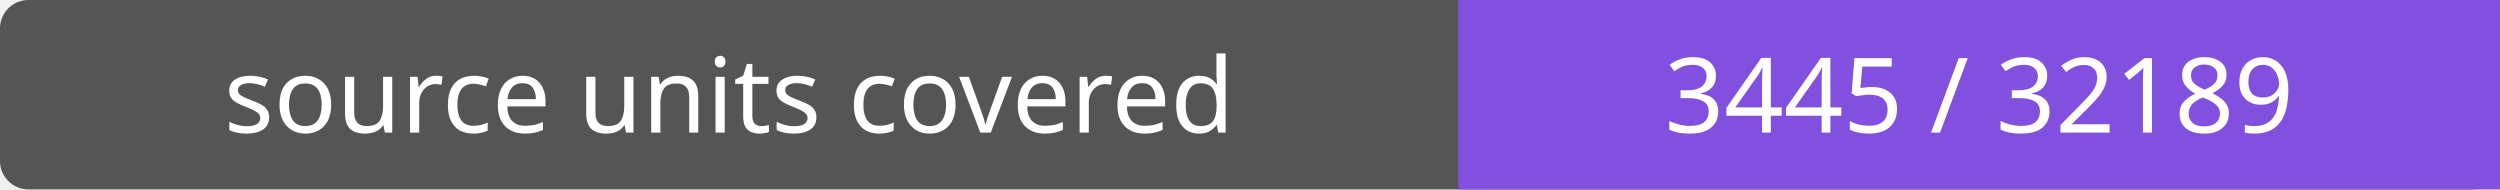
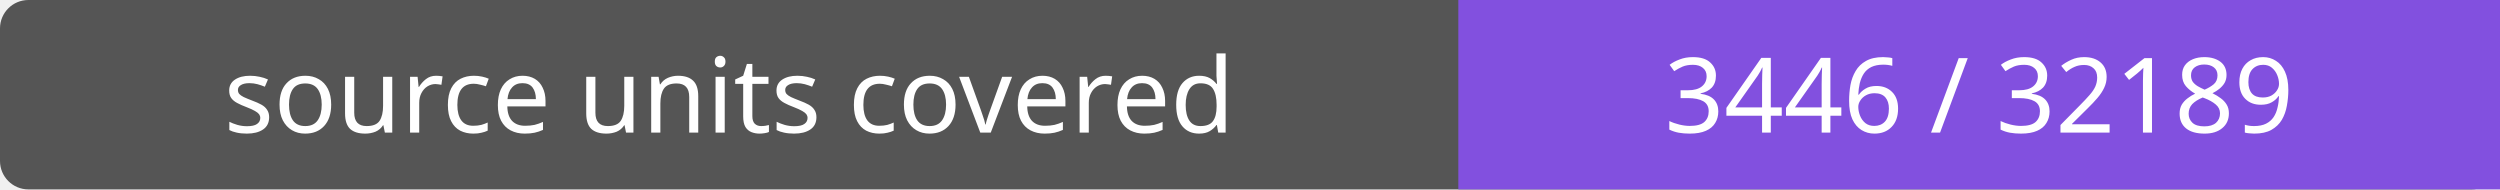
- <svg xmlns="http://www.w3.org/2000/svg" width="264" height="20" role="img" aria-label="source units covered: 3445 / 32189">
+ <svg xmlns="http://www.w3.org/2000/svg" width="264" height="20" role="img" aria-label="source units covered: 3446 / 32189">
  <rect width="264" height="20" rx="3" fill="#555" />
  <path fill="#8250df" d="M154 0h110v20H154z" />
  <g fill="#fff" text-anchor="middle" font-family="Verdana,sans-serif" font-size="11">
    <text x="77.0" y="14">source units covered</text>
-     <text x="209.0" y="14">3445 / 32189</text>
+     <text x="209.0" y="14">3446 / 32189</text>
  </g>
</svg>
